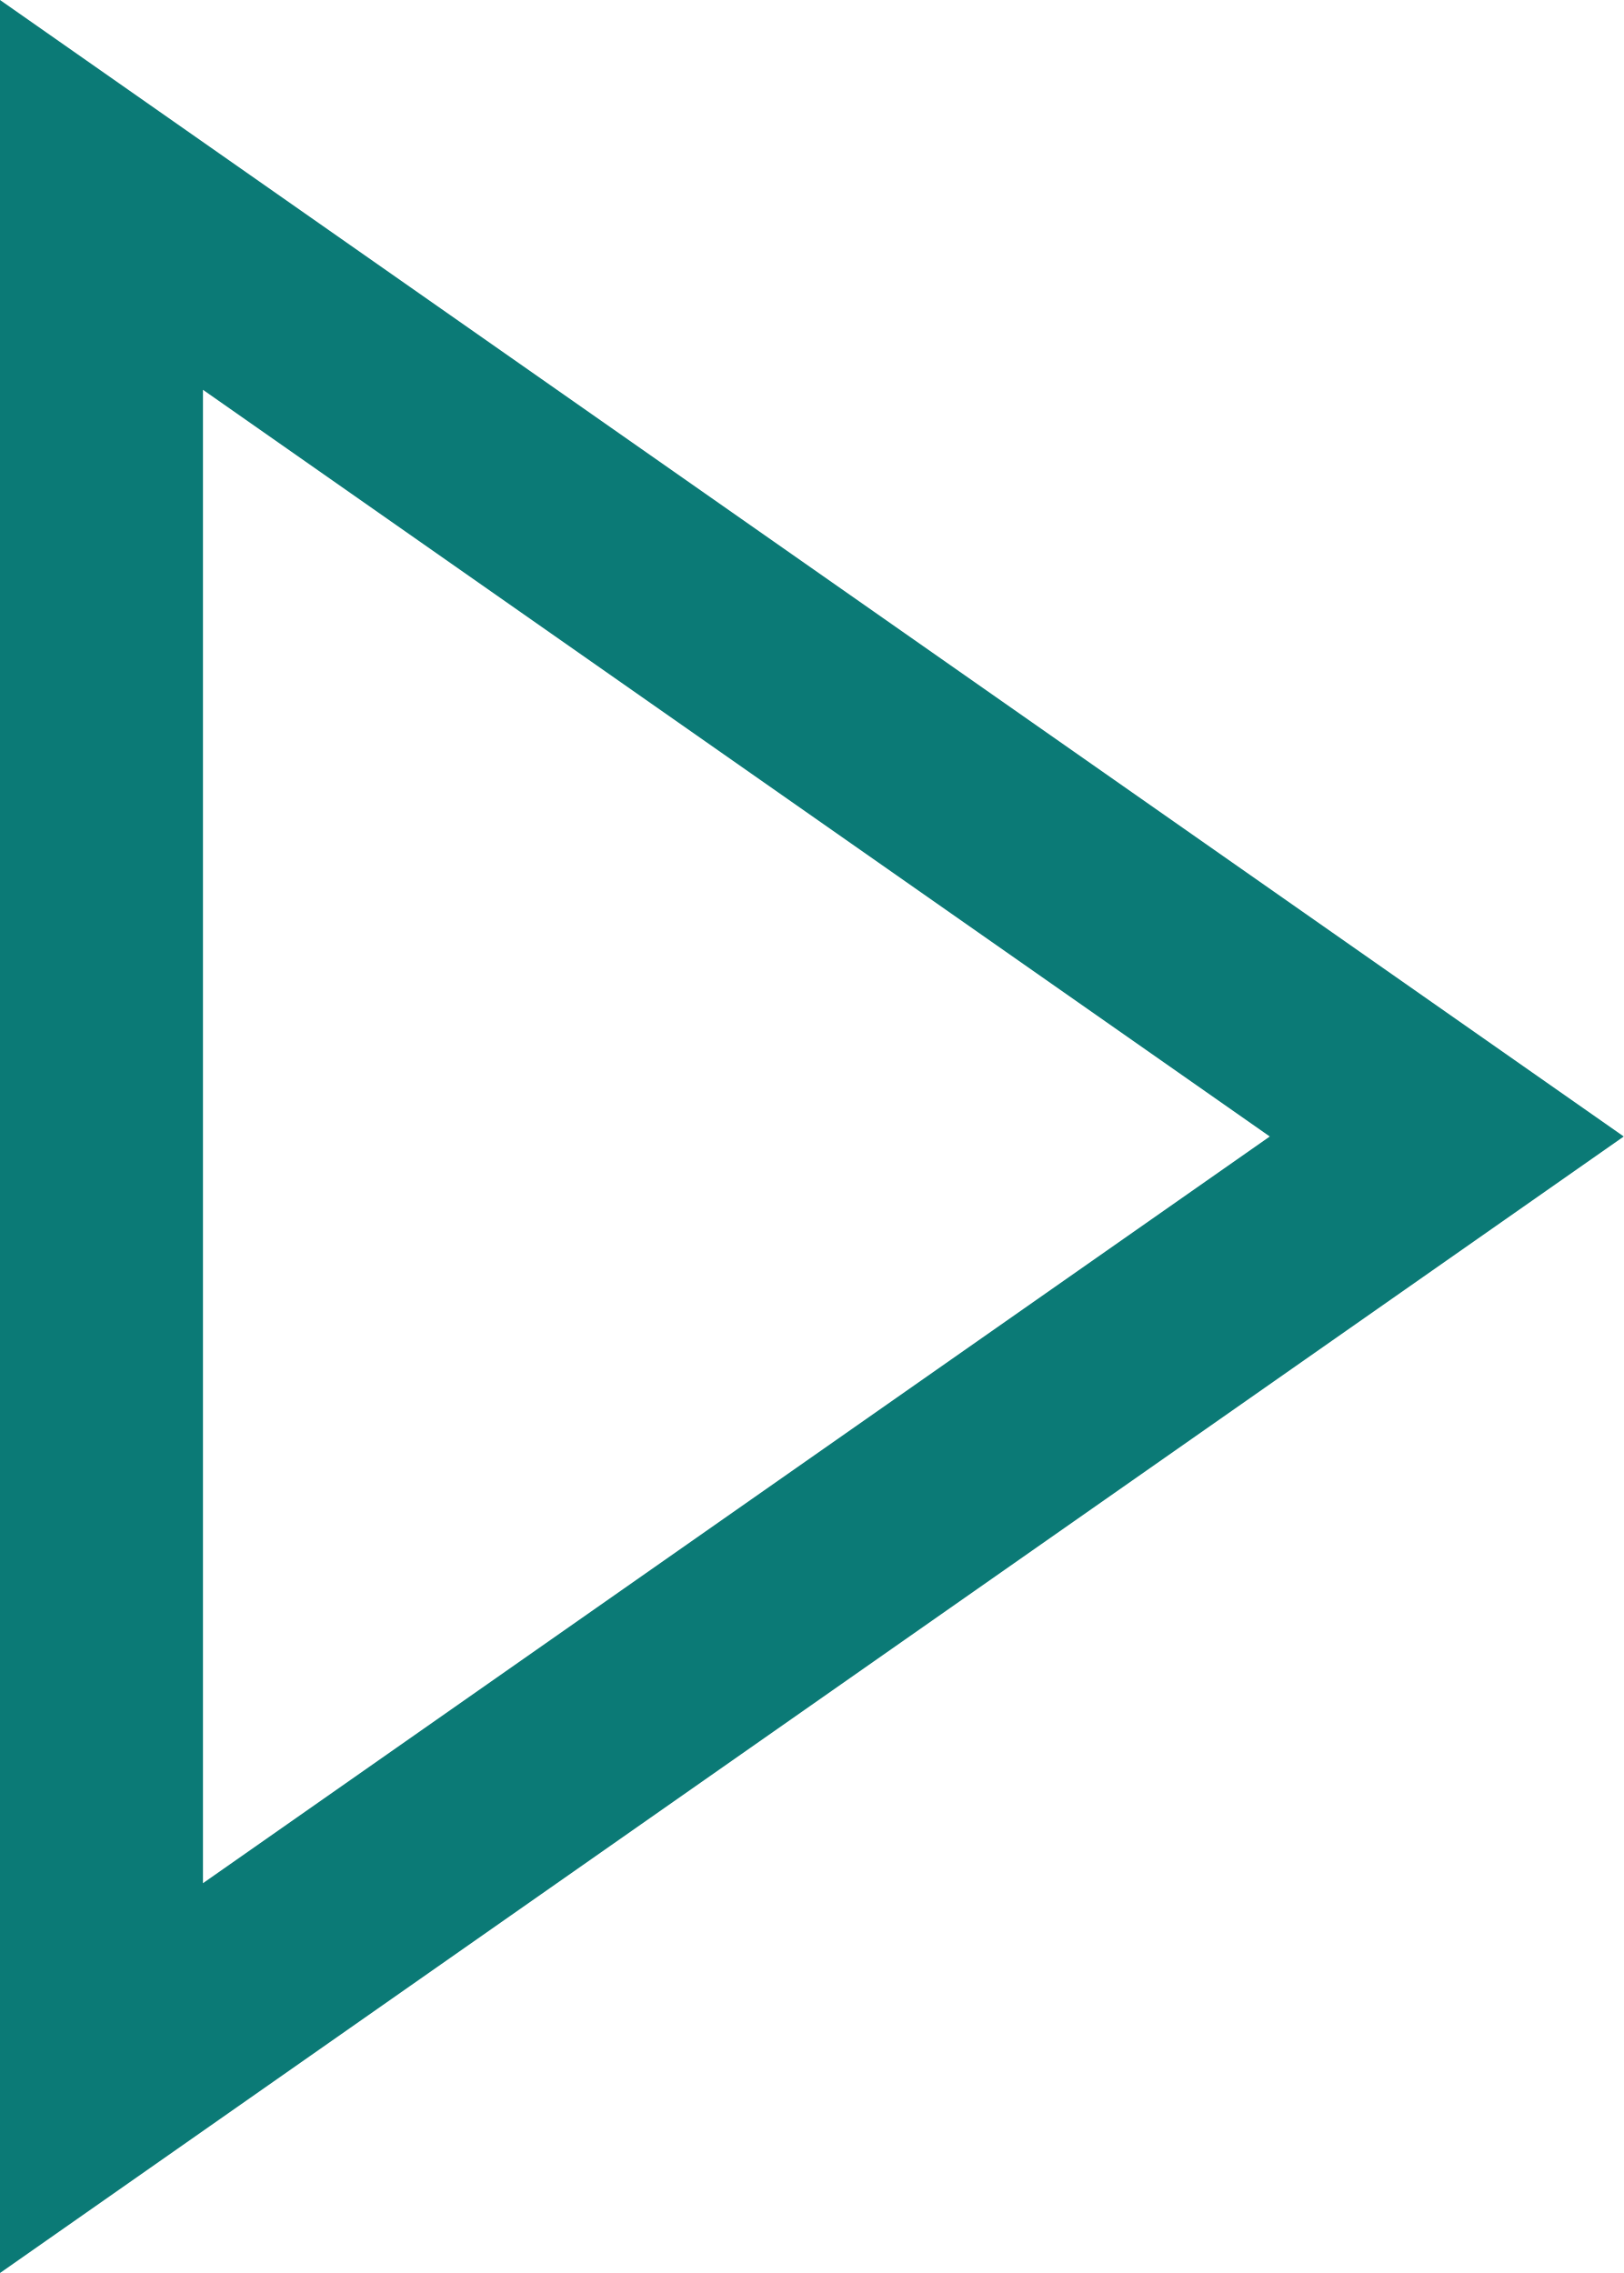
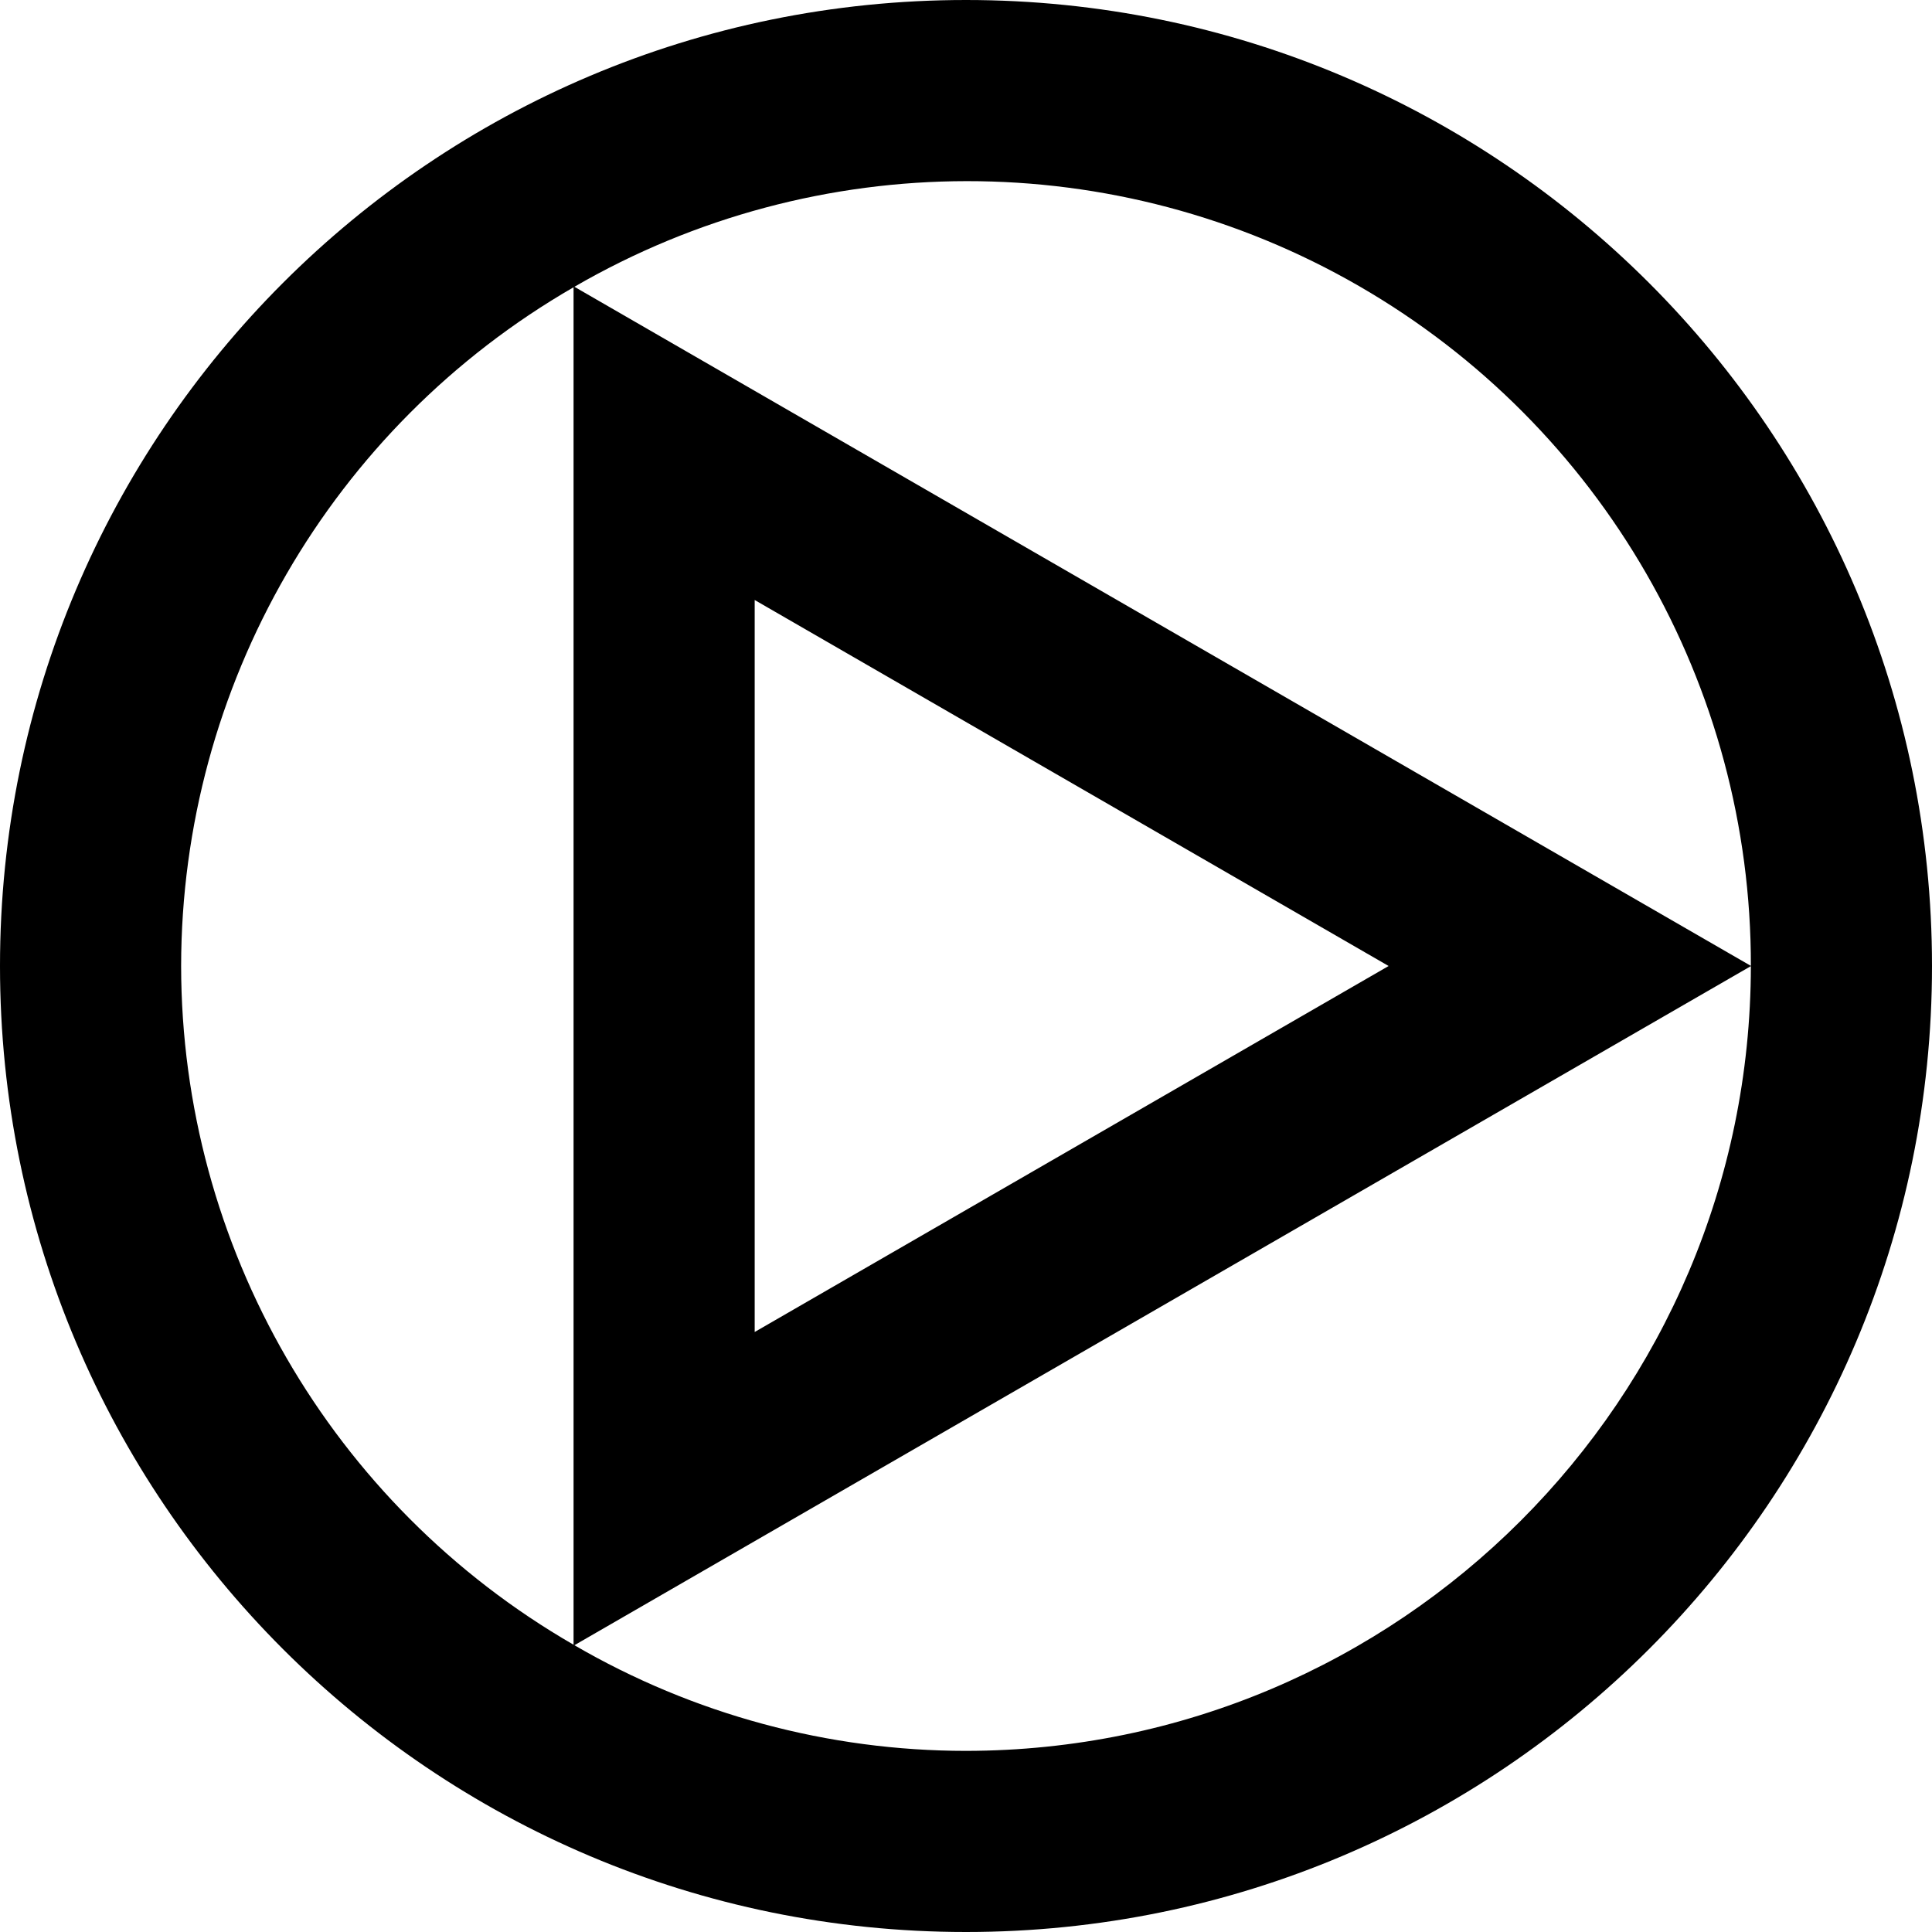
- <svg xmlns="http://www.w3.org/2000/svg" viewBox="0 0 10 14">
-   <path d="M1.25,2.401,7.82,7,1.25,11.599V2.401M0,0V14L10,7,0,0Z" fill="#0b7a76" />
+ <svg xmlns="http://www.w3.org/2000/svg" viewBox="0 0 16 16">
+   <path d="M8,0a8,8,0,1,0,8,8A8,8,0,0,0,8,0Zm6.5,7.999L4.757,2.375a6.489,6.489,0,0,1,9.743,5.624ZM11.5,8,6.25,11.031V4.969ZM1.5,8A6.498,6.498,0,0,1,4.75,2.379V13.621A6.498,6.498,0,0,1,1.5,8ZM8,14.5a6.452,6.452,0,0,1-3.243-.875l9.743-5.624A6.507,6.507,0,0,1,8,14.5Z" />
</svg>
